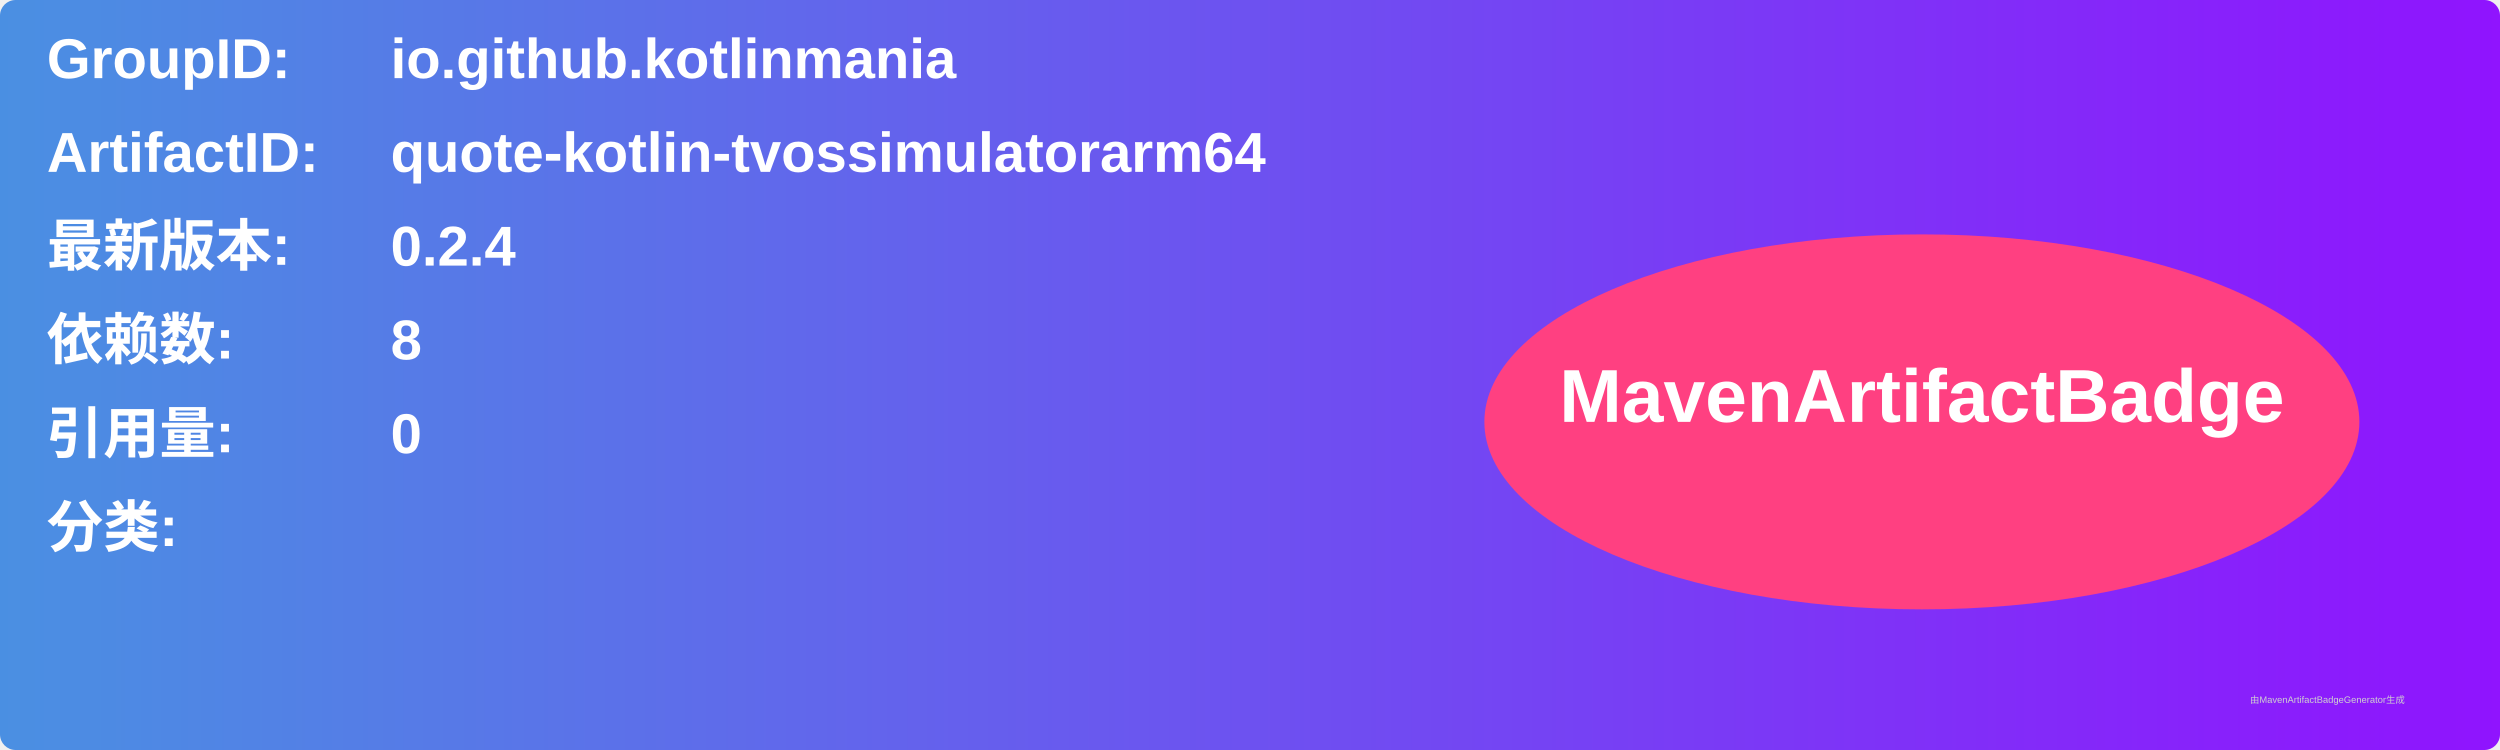
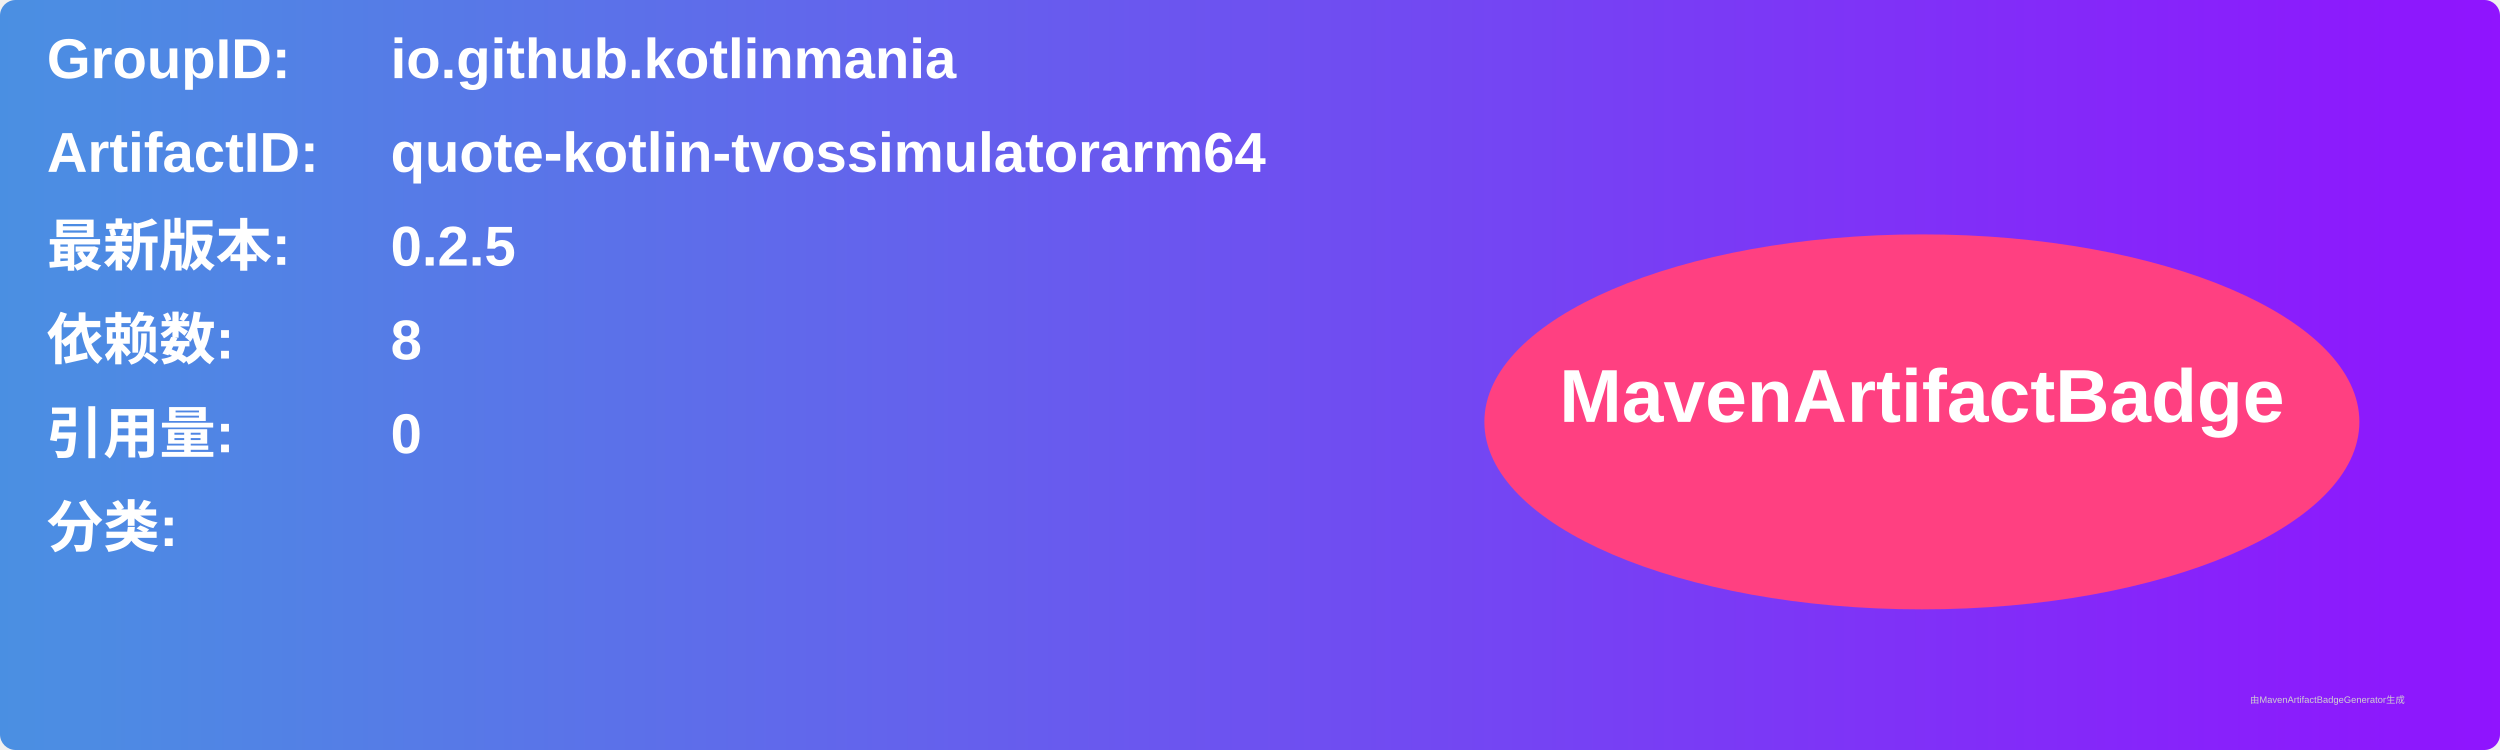
<svg xmlns="http://www.w3.org/2000/svg" width="800" height="240" viewBox="0 0 800 240">
  <linearGradient id="grad" x1="0%" y1="0%" x2="100%" y2="0%">
    <stop offset="0%" stop-color="#4a90e2" />
    <stop offset="100%" stop-color="#9013fe" />
  </linearGradient>
  <rect width="100%" height="100%" rx="5" ry="5" fill="url(#grad)" />
  <g transform="translate(15, 15)">
    <text x="0" y="10" font-family="Arial" font-size="18" fill="white" font-weight="bold" width="260">GroupID:</text>
    <text x="110" y="10" font-family="Arial" font-size="18" fill="white" font-weight="bold" width="460">io.github.kotlinmania</text>
    <text x="0" y="40" font-family="Arial" font-size="18" fill="white" font-weight="bold" width="260">ArtifactID:</text>
    <text x="110" y="40" font-family="Arial" font-size="18" fill="white" font-weight="bold" width="460">quote-kotlin-tvossimulatorarm64</text>
    <text x="0" y="70" font-family="Arial" font-size="18" fill="white" font-weight="bold">最新版本:</text>
    <text x="110" y="70" font-family="Arial" font-size="18" fill="white" font-weight="bold">
-       <tspan font-weight="bold">0.2.4</tspan>
+       <tspan font-weight="bold">0.2.5</tspan>
    </text>
    <text x="0" y="100" font-family="Arial" font-size="18" fill="white" font-weight="bold">依赖数: </text>
    <text x="110" y="100" font-family="Arial" font-size="18" fill="white">
      <tspan font-weight="bold">8</tspan>
    </text>
    <text x="0" y="130" font-family="Arial" font-size="18" fill="white" font-weight="bold">引用量: </text>
    <text x="110" y="130" font-family="Arial" font-size="18" fill="white">
      <tspan font-weight="bold">0</tspan>
    </text>
    <text x="0" y="160" font-family="Arial" font-size="18" fill="white" font-weight="bold">分类:</text>
    <text x="10" y="190" font-family="Arial" font-size="10" fill="white">
      <tspan font-weight="bold" />
    </text>
    <ellipse cx="600" cy="120" rx="140" ry="60" fill="#ff4081" />
    <text x="600" y="120" text-anchor="middle" font-family="Arial" font-size="24" fill="white" font-weight="bold">MavenArtifactBadge</text>
  </g>
  <text x="720" y="225" font-family="Arial" font-size="3" fill="#d0d0d0">由MavenArtifactBadgeGenerator生成</text>
</svg>
